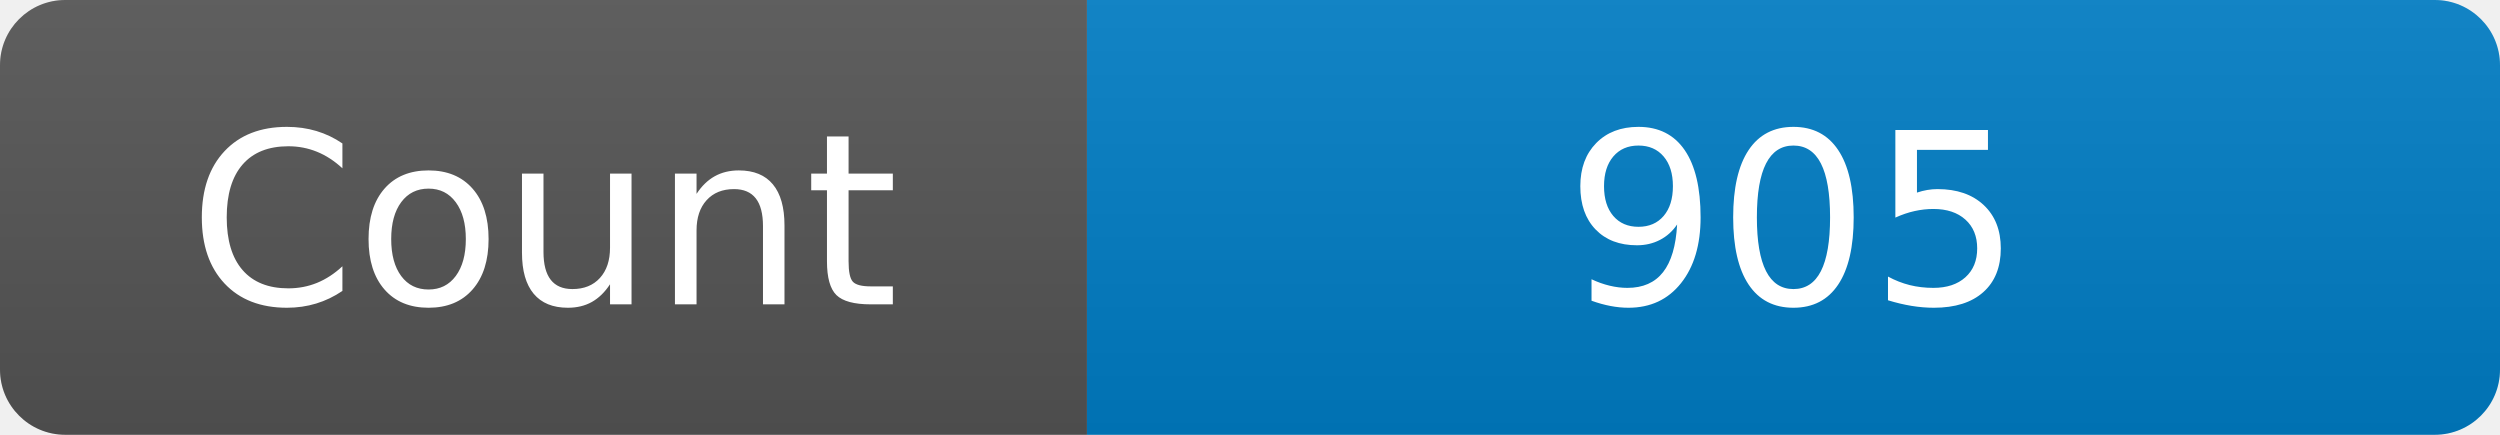
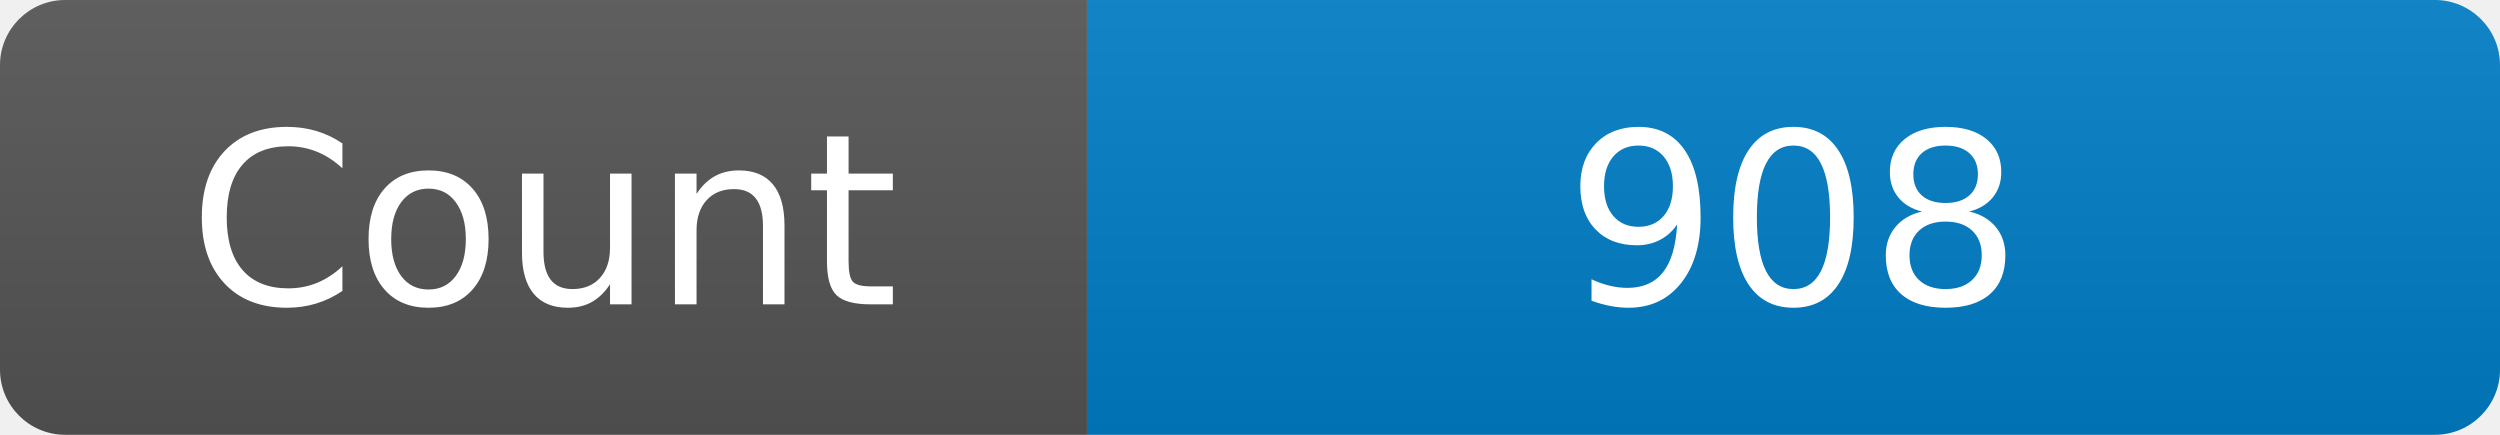
<svg xmlns="http://www.w3.org/2000/svg" width="115" height="20" role="img" aria-label="Maintained?: yes">
  <linearGradient id="s" x2="0" y2="100%">
    <stop offset="0" stop-color="#bbb" stop-opacity=".1" />
    <stop offset="1" stop-opacity=".1" />
  </linearGradient>
  <clipPath id="r">
    <rect width="115" height="20" rx="3" fill="#fff" />
  </clipPath>
  <g clip-path="url(#r)">
    <rect width="50" height="20" fill="#555" />
    <rect x="50" width="160" height="20" fill="#007ec6" />
    <rect width="115" height="20" fill="url(#s)" />
  </g>
  <g fill="#fff" text-anchor="middle" font-family="Verdana,Geneva,DejaVu Sans,sans-serif" font-size="110">
    <text x="250" y="140" transform="scale(.1)" fill="#fff">Count</text>
-     <text x="825" y="140" transform="scale(.1)" fill="#fff">905</text>
+     <text x="825" y="140" transform="scale(.1)" fill="#fff">908</text>
  </g>
</svg>
